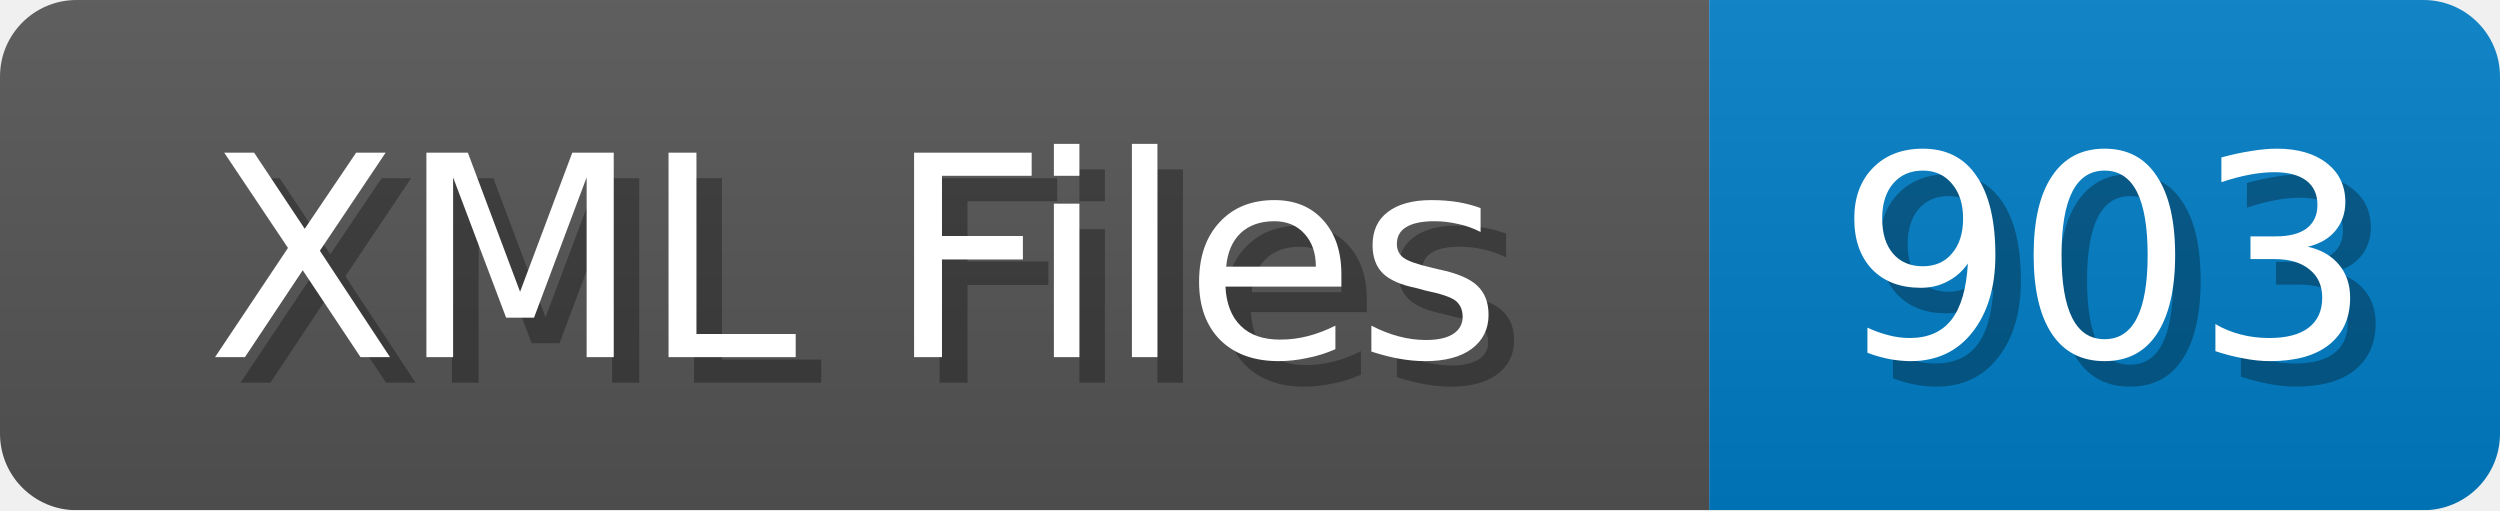
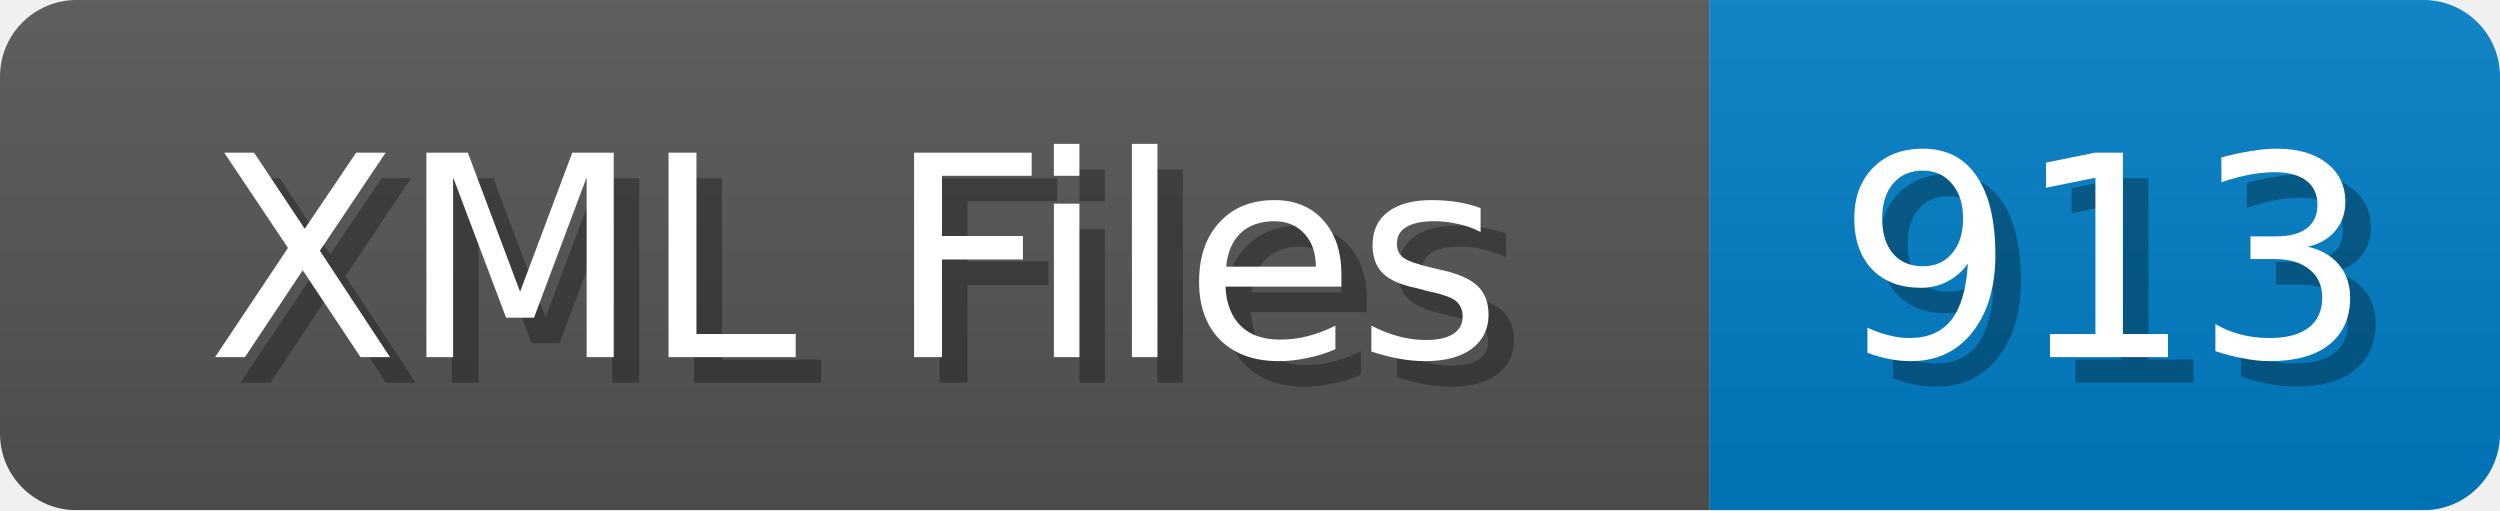
<svg xmlns="http://www.w3.org/2000/svg" width="98" height="20">
  <linearGradient id="b" x2="0" y2="100%">
    <stop offset="0" stop-color="#bbb" stop-opacity=".1" />
    <stop offset="1" stop-opacity=".1" />
  </linearGradient>
  <mask id="anybadge_1">
    <rect width="98" height="20" rx="3" fill="#fff" />
  </mask>
  <g mask="url(#anybadge_1)">
    <path fill="#555" d="M0 0h67v20H0z" />
    <path fill="#007ec6" d="M67 0h31v20H67z" />
    <path fill="url(#b)" d="M0 0h98v20H0z" />
  </g>
  <g fill="#fff" text-anchor="middle" font-family="DejaVu Sans,Verdana,Geneva,sans-serif" font-size="11">
    <text x="34.5" y="15" fill="#010101" fill-opacity=".3">XML Files</text>
    <text x="33.5" y="14">XML Files</text>
  </g>
  <g fill="#fff" text-anchor="middle" font-family="DejaVu Sans,Verdana,Geneva,sans-serif" font-size="11">
-     <text x="83.5" y="15" fill="#010101" fill-opacity=".3">903</text>
-     <text x="82.5" y="14">903</text>
+     <text x="83.5" y="15" fill="#010101" fill-opacity=".3">913</text>
+     <text x="82.5" y="14">913</text>
  </g>
</svg>
